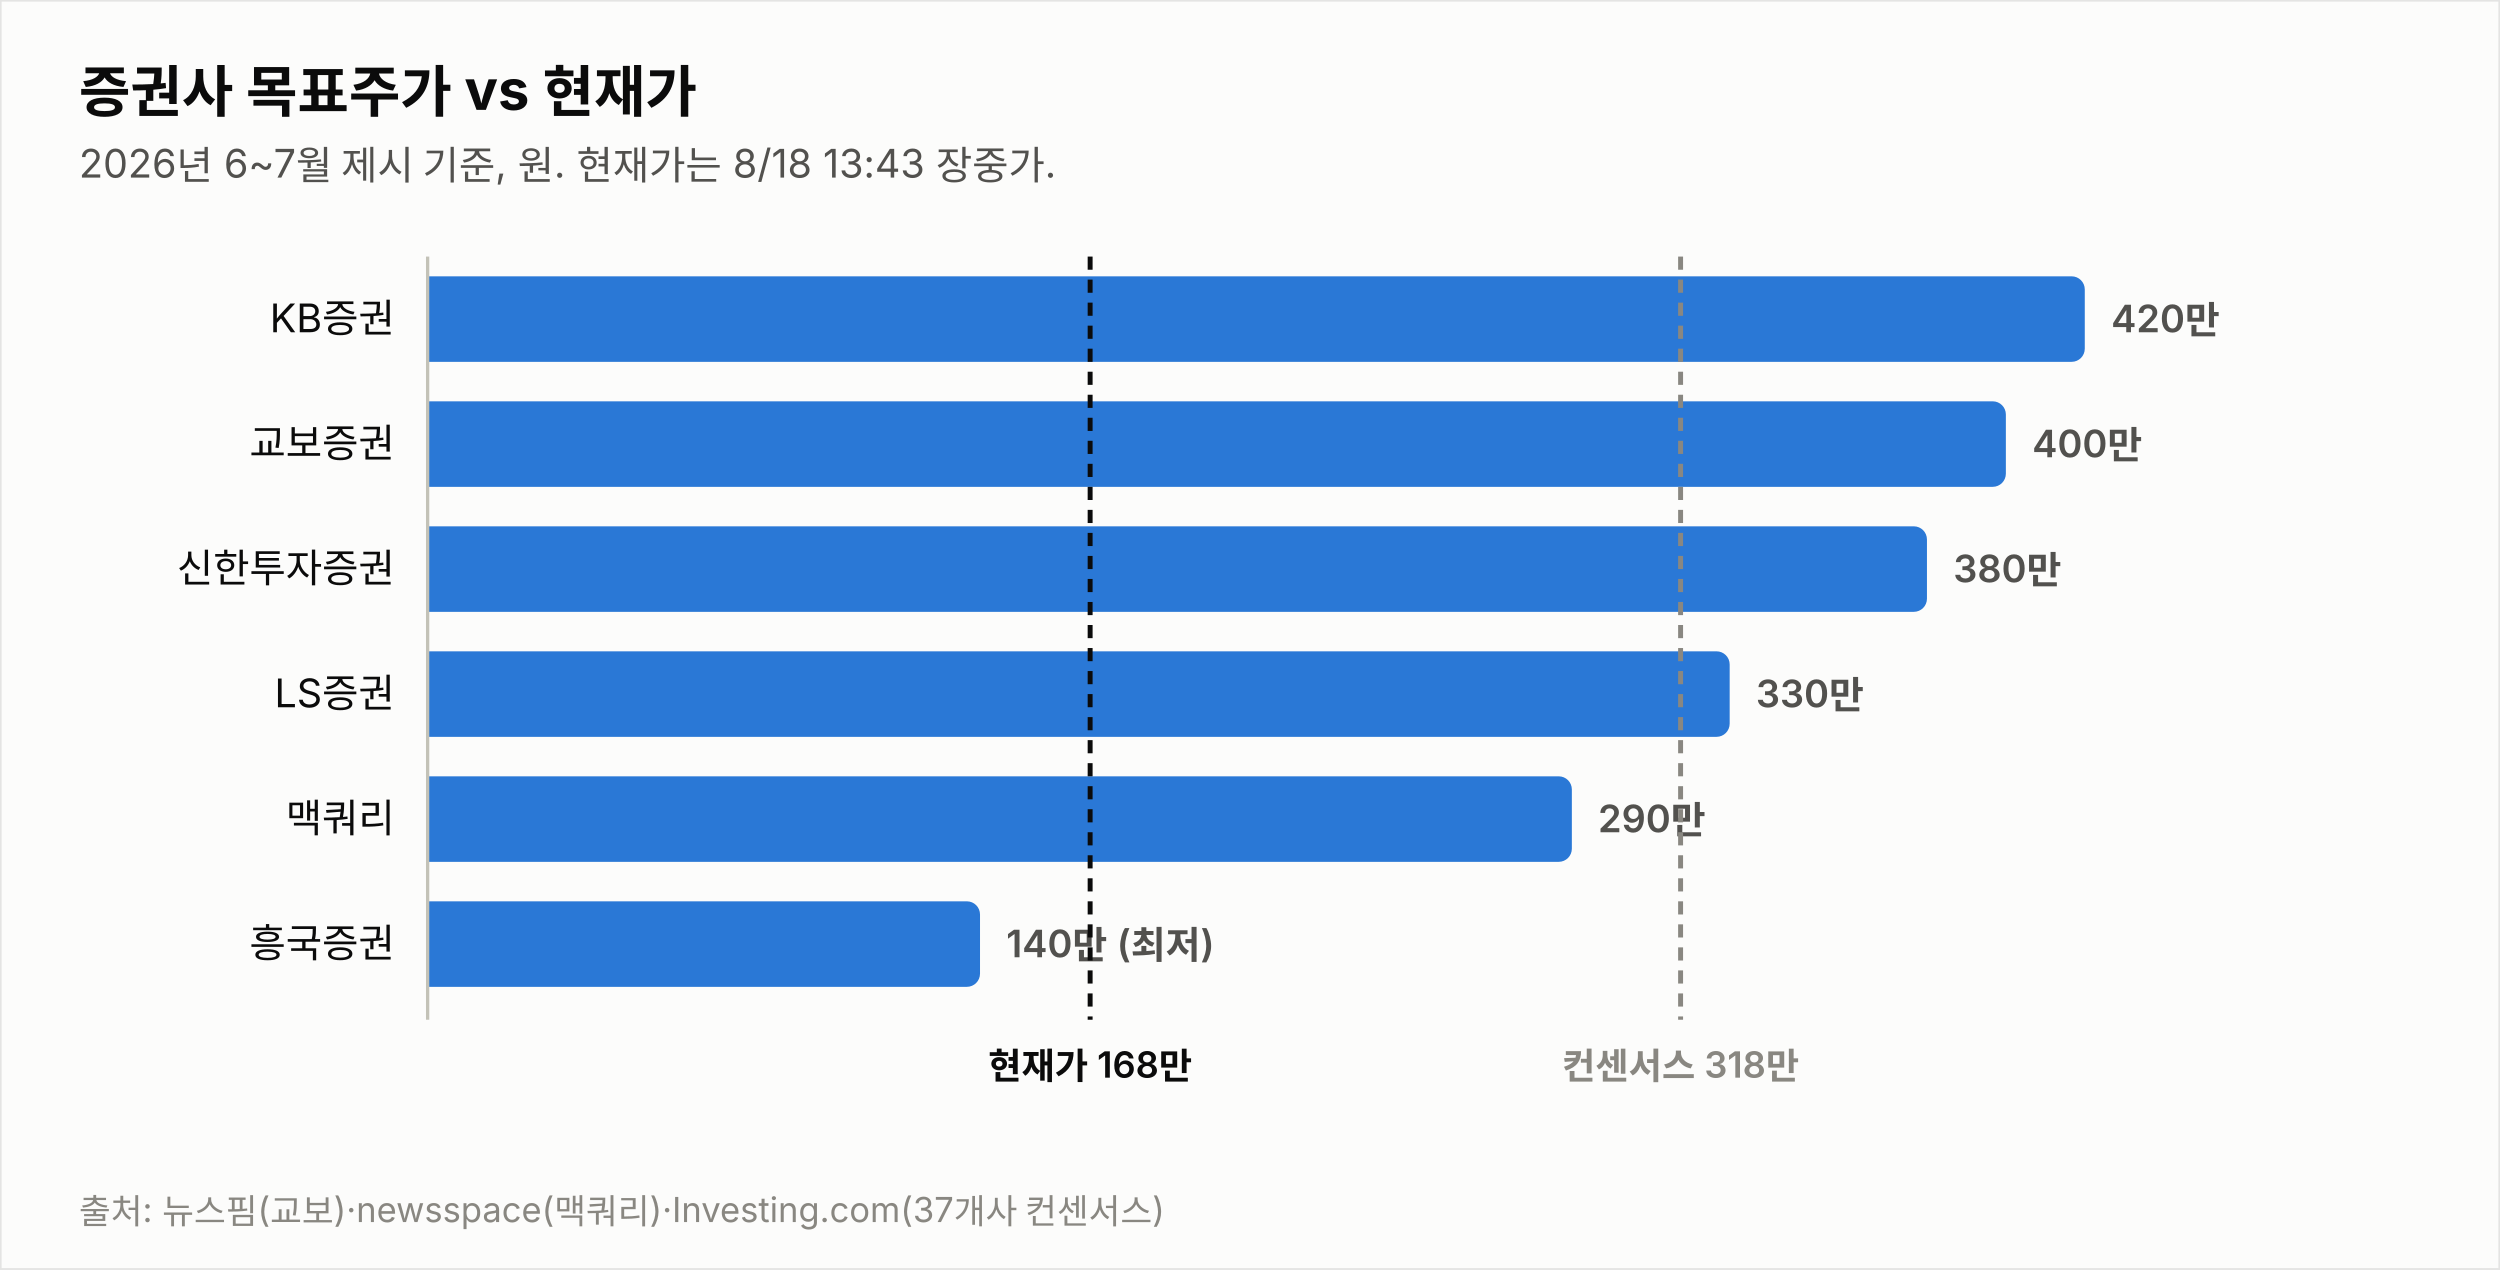
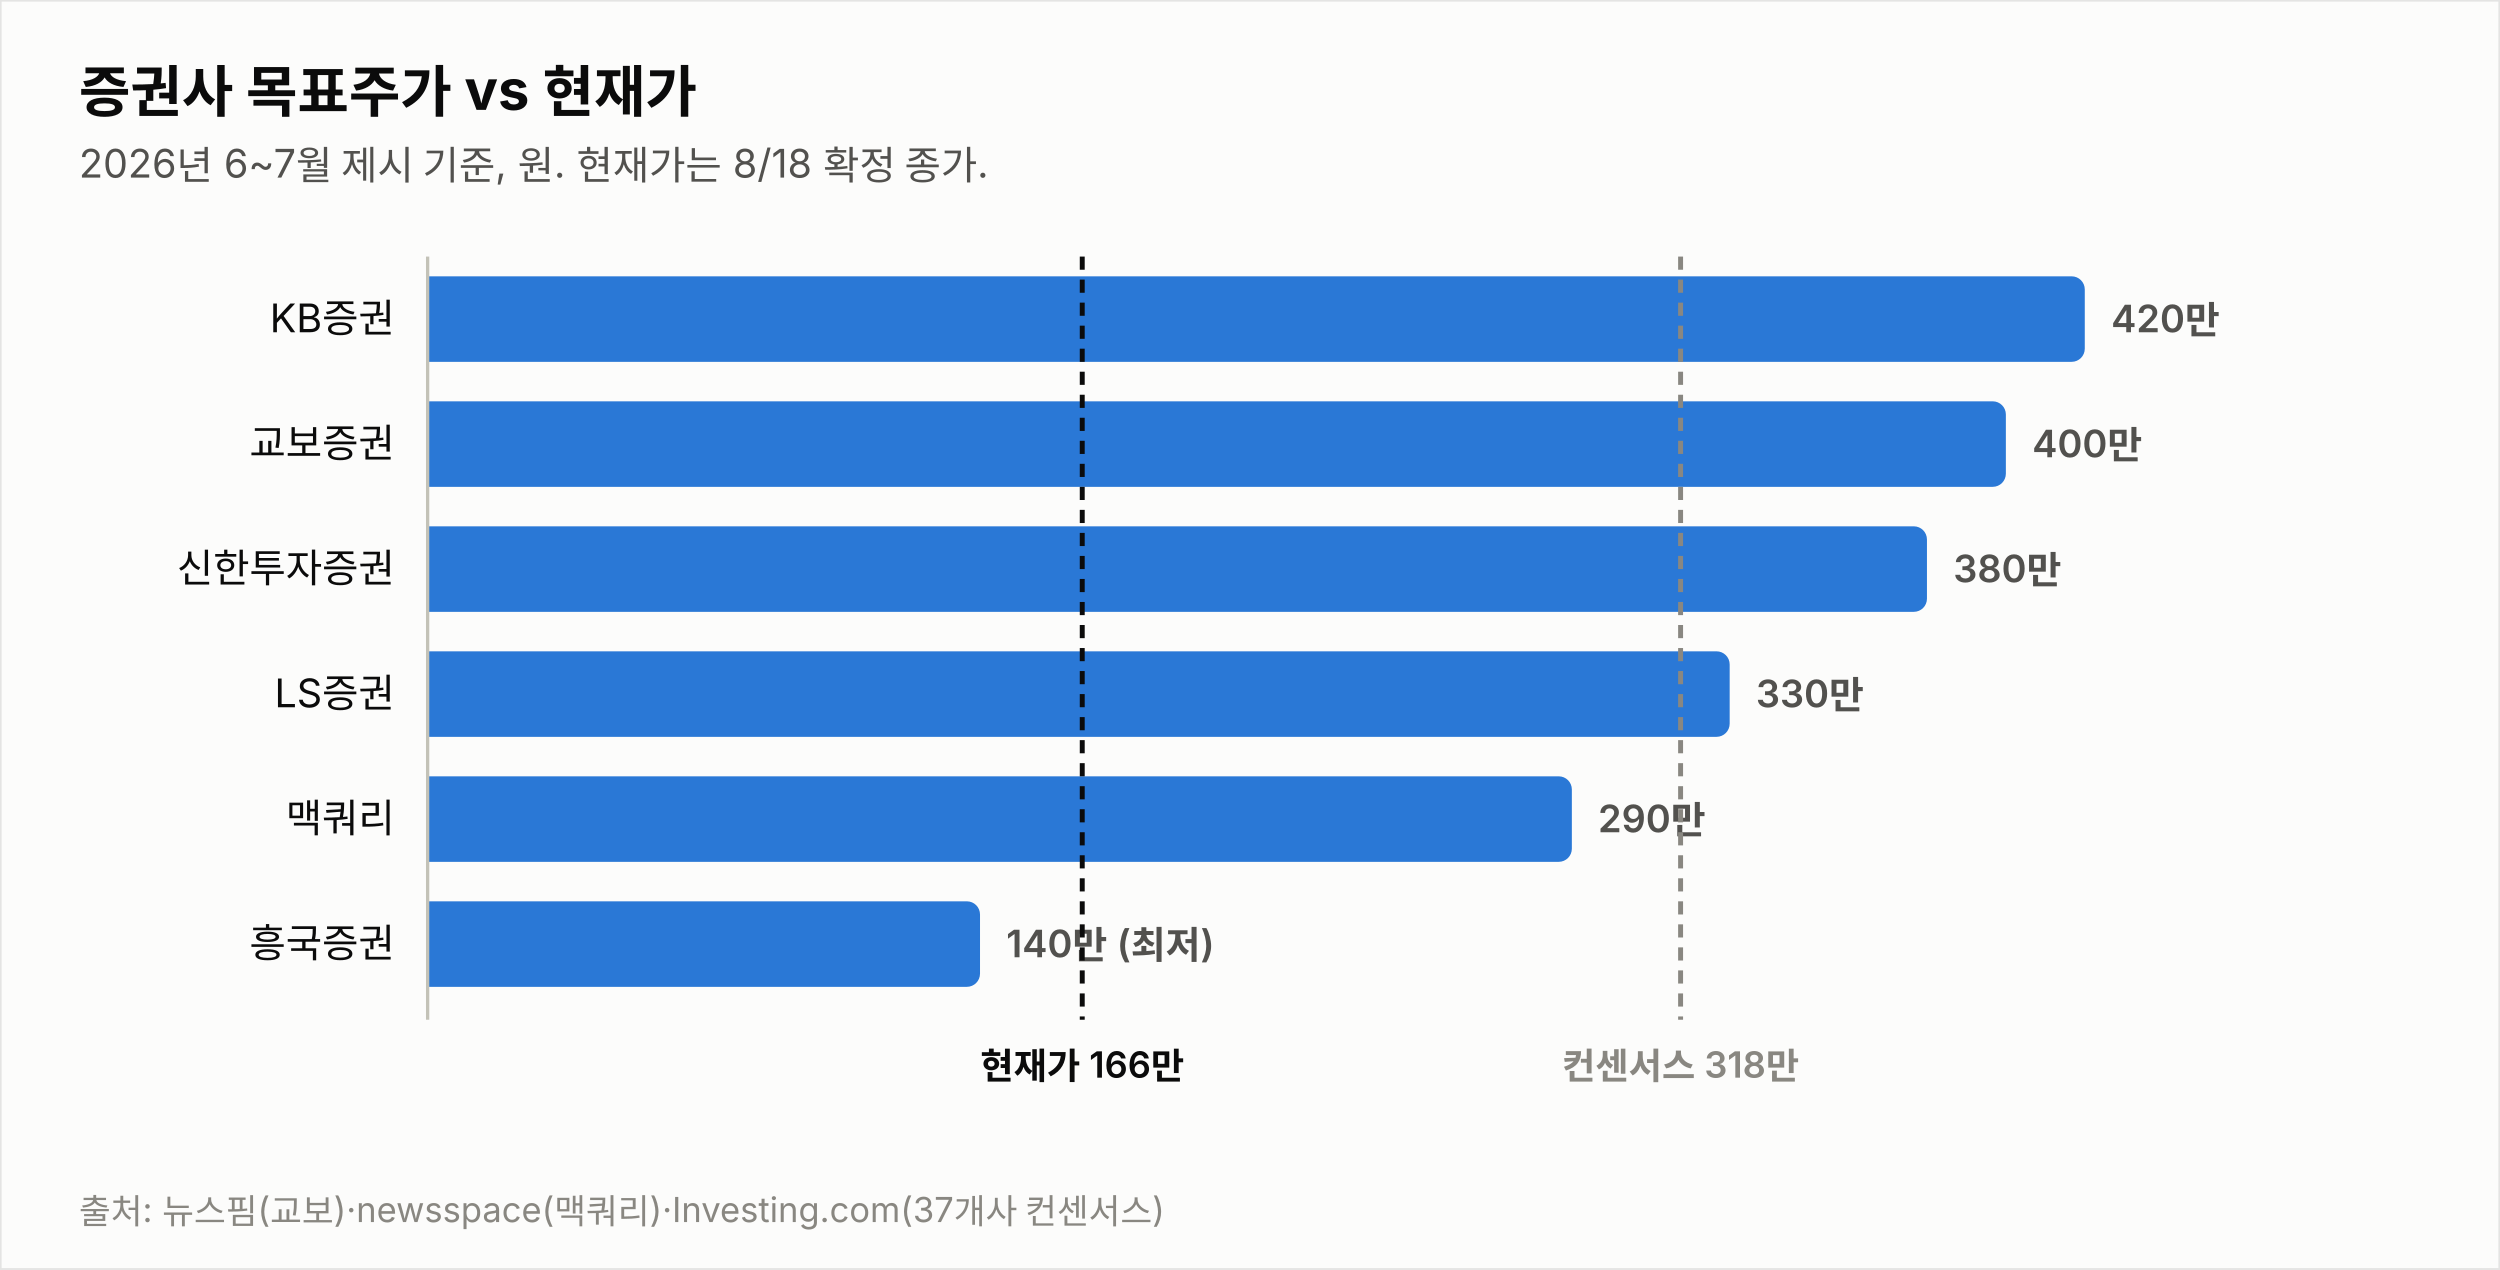
<svg xmlns="http://www.w3.org/2000/svg" width="760" height="386" viewBox="0 0 760 386" font-family="system-ui,-apple-system,&quot;Segoe UI&quot;,&quot;Malgun Gothic&quot;,&quot;Apple SD Gothic Neo&quot;,sans-serif">
  <rect width="760" height="386" fill="#fcfcfb" stroke="rgba(11,11,11,0.10)" />
  <text x="24" y="34" font-size="17" font-weight="700" fill="#0b0b0b">증권사 목표주가 vs 현재가</text>
-   <text x="24" y="54" font-size="12" fill="#52514e">2026년 6~7월 제시 기준, 원. 현재가는 8/18 13:43 장중가.</text>
+   <text x="24" y="54" font-size="12" fill="#52514e">2026년 6~7월 제시 기준, 원. 현재가는 8/18 확정 종가.</text>
  <text x="120" y="101.0" font-size="12" fill="#0b0b0b" text-anchor="end">KB증권</text>
  <path d="M130,84 h499.774 a4,4 0 0 1 4,4 v18 a4,4 0 0 1 -4,4 h-499.774 z" fill="#2a78d6" opacity="1.0" />
  <text x="641.8" y="101.0" font-size="11.5" font-weight="600" fill="#52514e" style="font-variant-numeric:tabular-nums">420만</text>
  <text x="120" y="139.0" font-size="12" fill="#0b0b0b" text-anchor="end">교보증권</text>
  <path d="M130,122 h475.784 a4,4 0 0 1 4,4 v18 a4,4 0 0 1 -4,4 h-475.784 z" fill="#2a78d6" opacity="1.0" />
  <text x="617.8" y="139.0" font-size="11.5" font-weight="600" fill="#52514e" style="font-variant-numeric:tabular-nums">400만</text>
  <text x="120" y="177.0" font-size="12" fill="#0b0b0b" text-anchor="end">신한투자증권</text>
  <path d="M130,160 h451.795 a4,4 0 0 1 4,4 v18 a4,4 0 0 1 -4,4 h-451.795 z" fill="#2a78d6" opacity="1.0" />
  <text x="593.8" y="177.0" font-size="11.5" font-weight="600" fill="#52514e" style="font-variant-numeric:tabular-nums">380만</text>
  <text x="120" y="215.0" font-size="12" fill="#0b0b0b" text-anchor="end">LS증권</text>
  <path d="M130,198 h391.822 a4,4 0 0 1 4,4 v18 a4,4 0 0 1 -4,4 h-391.822 z" fill="#2a78d6" opacity="1.0" />
  <text x="533.8" y="215.0" font-size="11.5" font-weight="600" fill="#52514e" style="font-variant-numeric:tabular-nums">330만</text>
  <text x="120" y="253.0" font-size="12" fill="#0b0b0b" text-anchor="end">맥쿼리</text>
  <path d="M130,236 h343.844 a4,4 0 0 1 4,4 v18 a4,4 0 0 1 -4,4 h-343.844 z" fill="#2a78d6" opacity="1.0" />
  <text x="485.8" y="253.0" font-size="11.5" font-weight="600" fill="#52514e" style="font-variant-numeric:tabular-nums">290만</text>
  <text x="120" y="291.0" font-size="12" fill="#0b0b0b" text-anchor="end">흥국증권</text>
  <path d="M130,274 h163.925 a4,4 0 0 1 4,4 v18 a4,4 0 0 1 -4,4 h-163.925 z" fill="#2a78d6" opacity="1.0" />
  <text x="305.9" y="291.0" font-size="11.5" font-weight="600" fill="#52514e" style="font-variant-numeric:tabular-nums">140만 (최저)</text>
  <line x1="130" y1="78" x2="130" y2="310" stroke="#c3c2b7" stroke-width="1" />
-   <line x1="331.4" y1="78" x2="331.4" y2="310" stroke="#0b0b0b" stroke-width="1.5" stroke-dasharray="4 3" />
-   <text x="331.4" y="328" font-size="11" font-weight="600" fill="#0b0b0b" text-anchor="middle">현재가 168만</text>
+   <line x1="329.0" y1="78" x2="329.0" y2="310" stroke="#0b0b0b" stroke-width="1.5" stroke-dasharray="4 3" />
+   <text x="329.0" y="328" font-size="11" font-weight="600" fill="#0b0b0b" text-anchor="middle">현재가 166만</text>
  <line x1="510.9" y1="78" x2="510.9" y2="310" stroke="#898781" stroke-width="1.5" stroke-dasharray="4 3" />
  <text x="510.9" y="328" font-size="11" font-weight="600" fill="#898781" text-anchor="middle">컨센서스 318만</text>
  <text x="24" y="372" font-size="10.5" fill="#898781">출처: 뉴스핌(교보)·newsspace(맥쿼리)·Investing.com(37개사 컨센서스)</text>
</svg>
